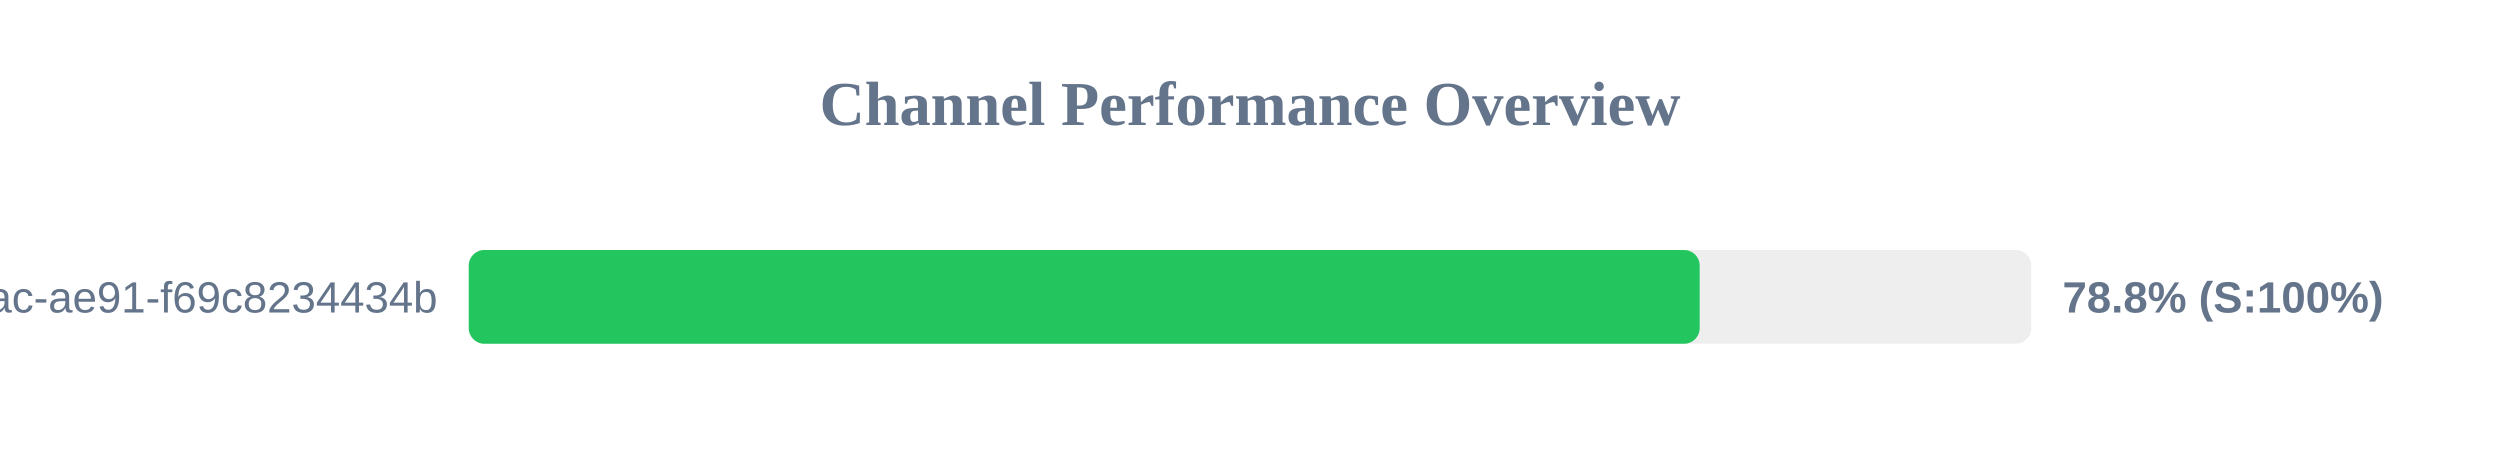
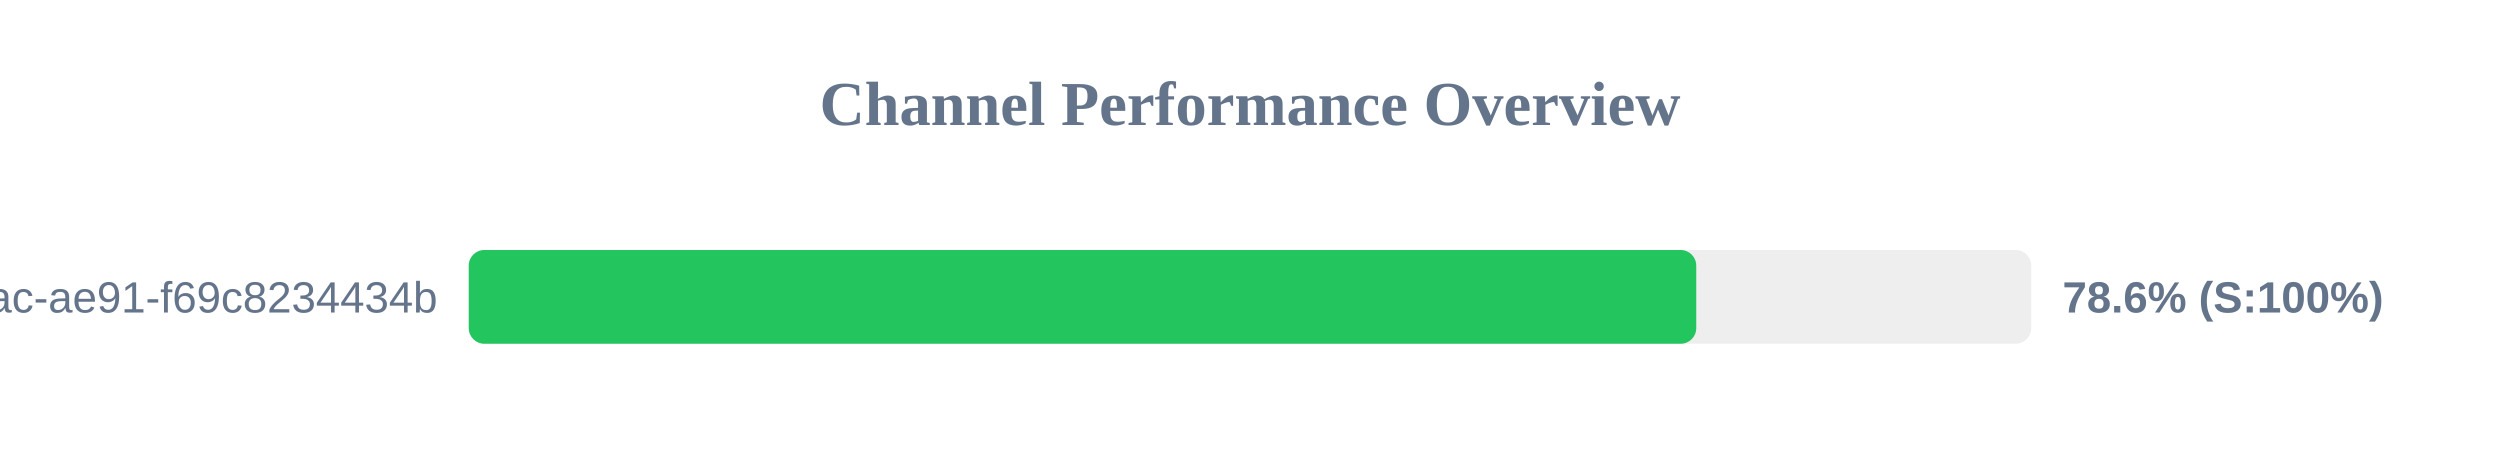
<svg xmlns="http://www.w3.org/2000/svg" width="800" height="150" version="1.1">
  <style>
        .row { font: 14px Arial; fill: #64748b; }
        .score { font: bold 14px Arial; fill: #64748b; }
    </style>
  <text x="400" y="40" text-anchor="middle" font-size="20px" font-weight="bold" fill="#64748b">Channel Performance Overview</text>
  <rect x="150" y="80" width="500" height="30" fill="#eee" rx="5" />
-   <rect x="150" y="80" width="393.9" height="30" fill="#22c55e" rx="5" />
+   <rect x="150" y="80" width="392.8" height="30" fill="#22c55e" rx="5" />
  <text x="140" y="100" text-anchor="end" class="row">?uuid=942b9cb8-92fa-46ac-ae91-f69c8234434b</text>
-   <text x="660" y="100" text-anchor="start" class="score">78.8% (S:100%)</text>
+   <text x="660" y="100" text-anchor="start" class="score">78.6% (S:100%)</text>
</svg>
